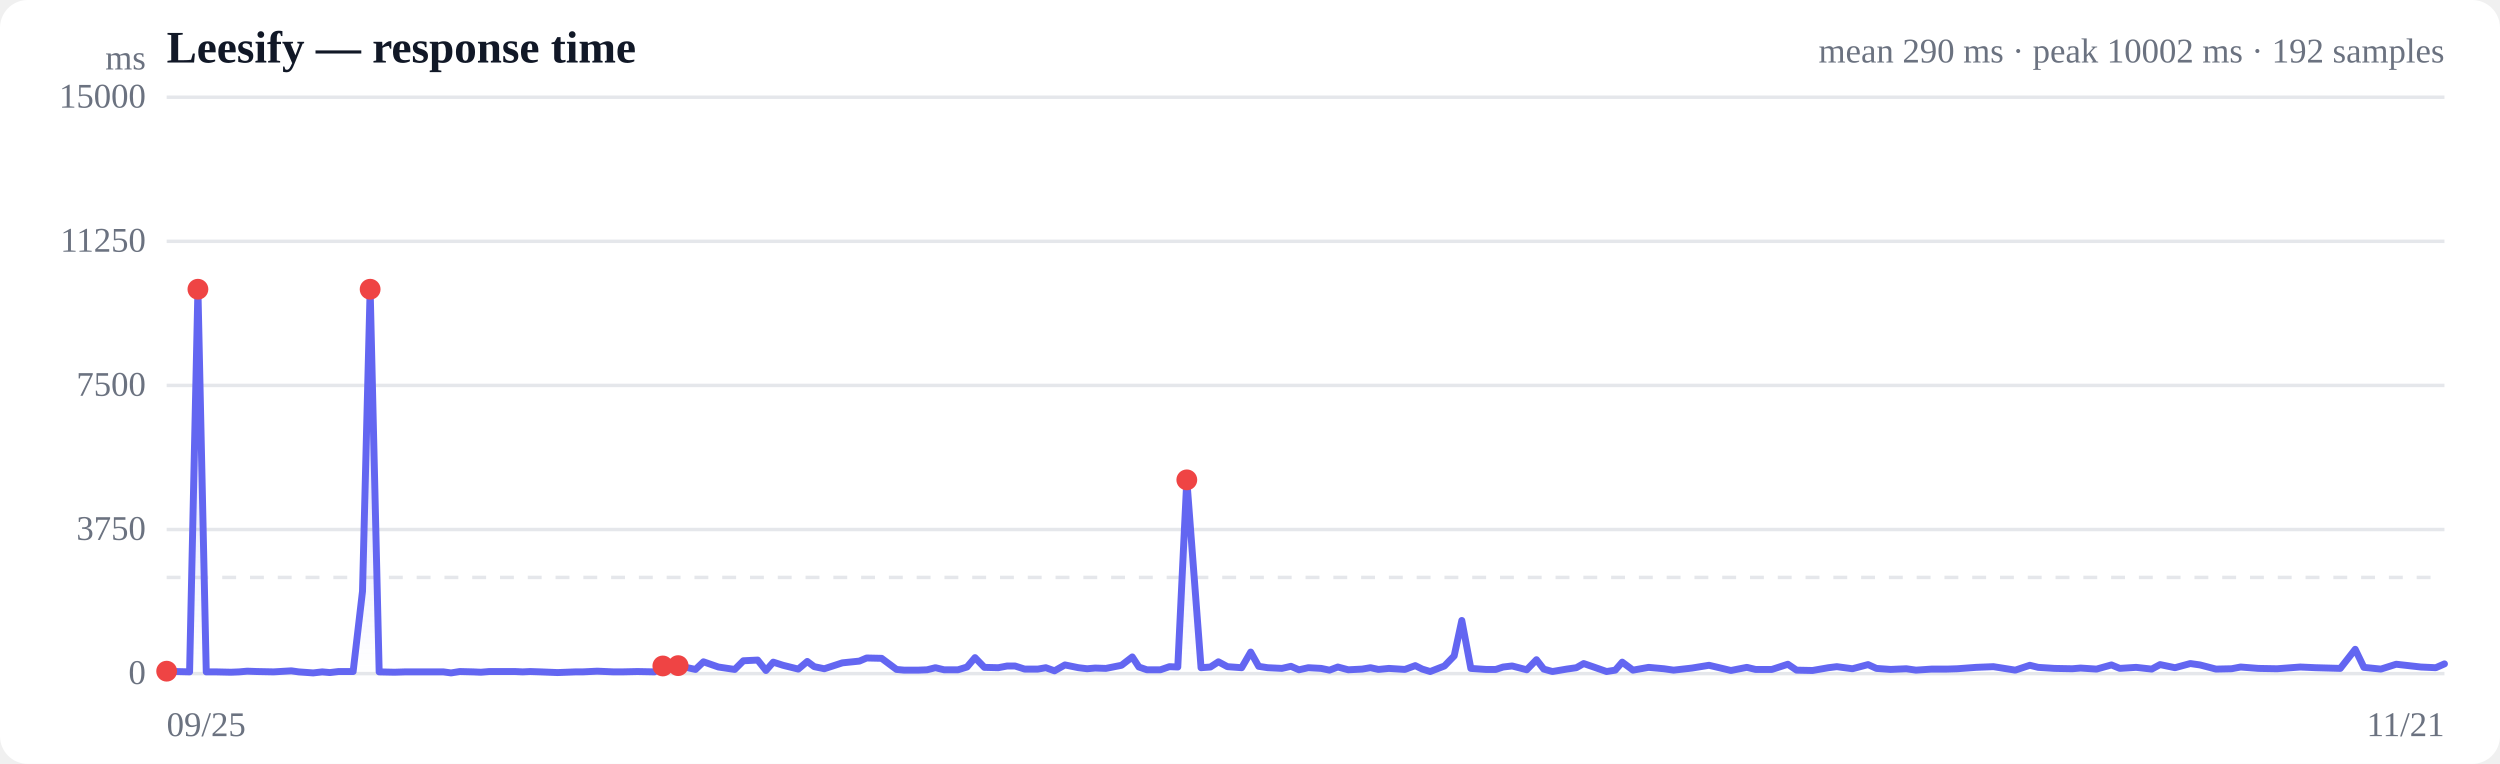
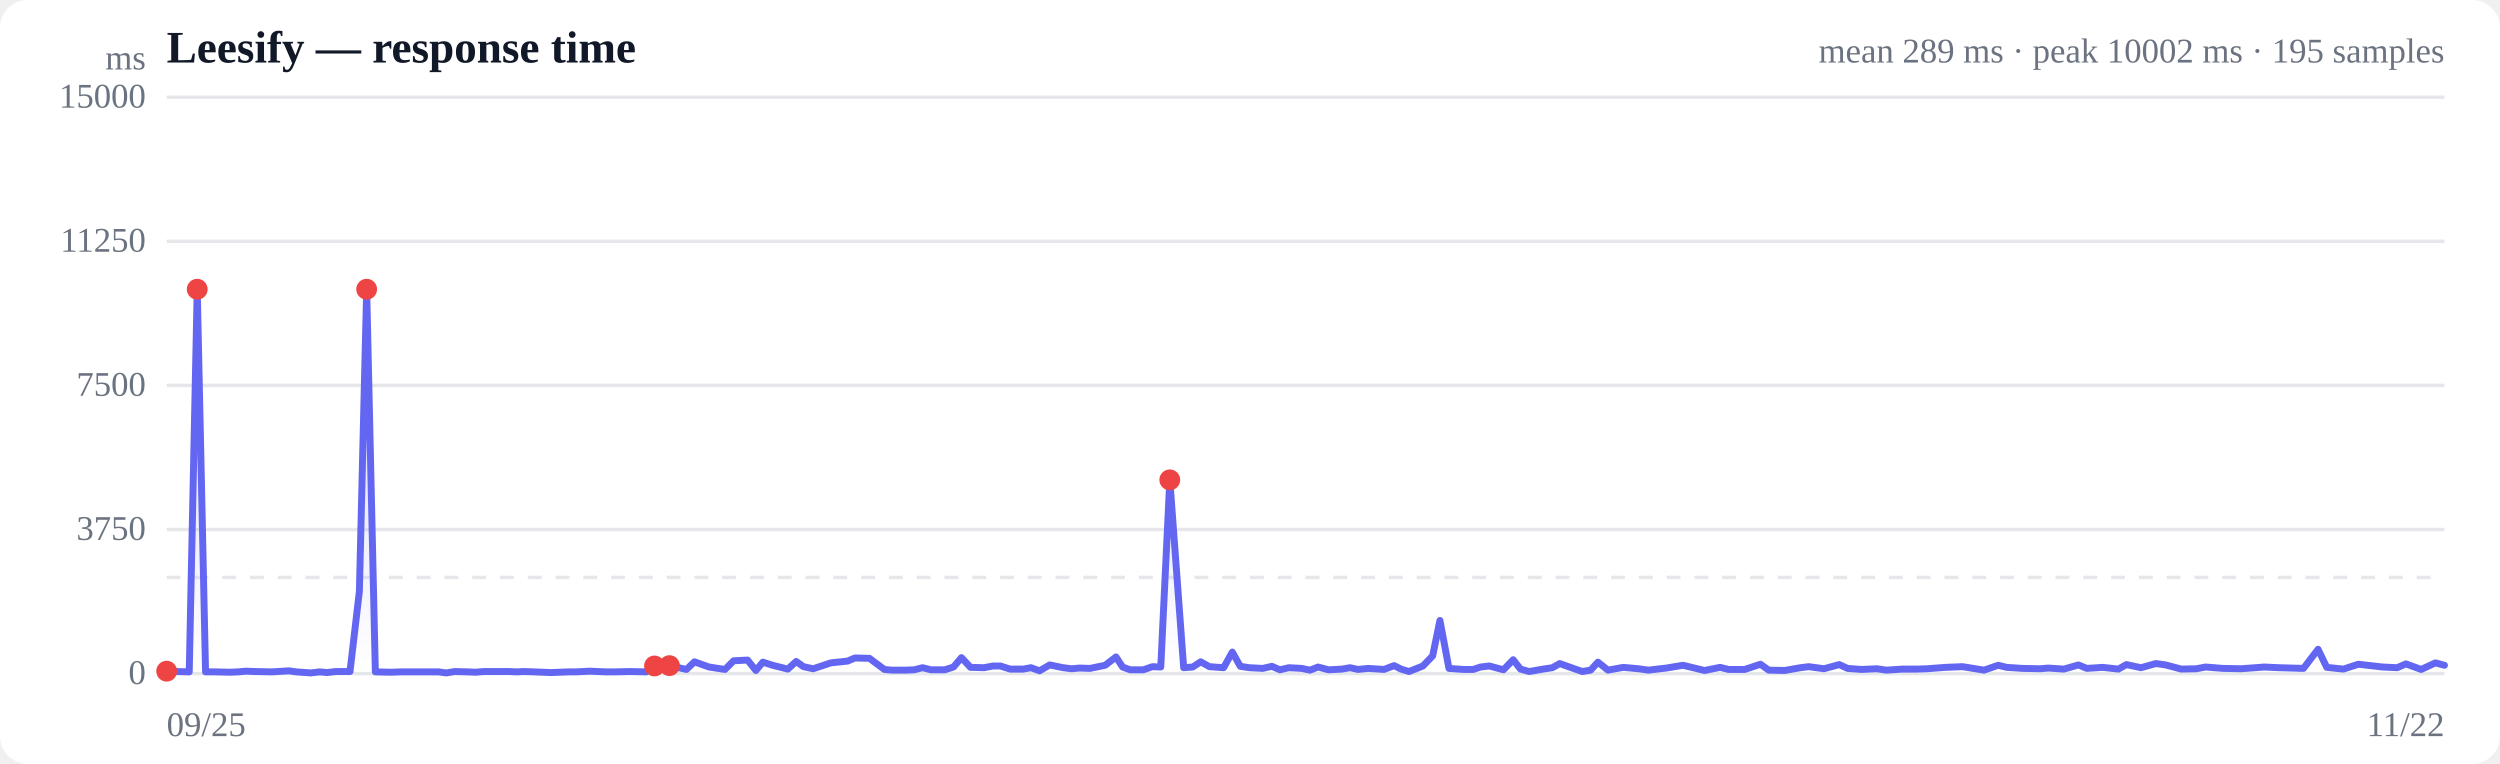
<svg xmlns="http://www.w3.org/2000/svg" viewBox="0 0 720 220" width="720" height="220" role="img" aria-label="Response time over time">
  <style>
  :root { color-scheme: light dark; }
  .bg { fill: #ffffff; }
  .grid { stroke: #e5e7eb; stroke-width: 1; }
  .axis { fill: #6b7280; font-size: 10px; }
  .title { fill: #111827; font-size: 13px; font-weight: 600; }
  .sub { fill: #6b7280; font-size: 10px; }
  .line { stroke: #6366f1; stroke-width: 2; fill: none; stroke-linejoin: round; stroke-linecap: round; }
  .area { fill: url(#fade); }
  .dot-degraded { fill: #f59e0b; }
  .dot-down { fill: #ef4444; }
  .empty { fill: #9ca3af; font-size: 12px; }
  @media (prefers-color-scheme: dark) {
    .bg { fill: #0b0f19; }
    .grid { stroke: #1f2937; }
    .axis, .sub { fill: #9ca3af; }
    .title { fill: #f3f4f6; }
    .line { stroke: #818cf8; }
  }
</style>
  <defs>
    <linearGradient id="fade" x1="0" y1="0" x2="0" y2="1">
      <stop offset="0%" stop-color="#6366f1" stop-opacity="0.28" />
      <stop offset="100%" stop-color="#6366f1" stop-opacity="0" />
    </linearGradient>
  </defs>
  <rect class="bg" width="720" height="220" rx="8" />
  <text class="title" x="48" y="18">Leesify — response time</text>
-   <text class="sub" x="704" y="18" text-anchor="end">mean 290 ms · peak 10002 ms · 192 samples</text>
+   <text class="sub" x="704" y="18" text-anchor="end">mean 289 ms · peak 10002 ms · 195 samples</text>
  <line class="grid" x1="48" y1="194.0" x2="704" y2="194.0" />
  <text class="axis" x="42" y="197" text-anchor="end">0</text>
  <line class="grid" x1="48" y1="152.5" x2="704" y2="152.5" />
  <text class="axis" x="42" y="155.5" text-anchor="end">3750</text>
  <line class="grid" x1="48" y1="111.0" x2="704" y2="111.0" />
  <text class="axis" x="42" y="114" text-anchor="end">7500</text>
  <line class="grid" x1="48" y1="69.5" x2="704" y2="69.5" />
  <text class="axis" x="42" y="72.5" text-anchor="end">11250</text>
  <line class="grid" x1="48" y1="28.0" x2="704" y2="28.0" />
  <text class="axis" x="42" y="31" text-anchor="end">15000</text>
  <line class="grid" stroke-dasharray="4 4" x1="48" y1="166.3" x2="704" y2="166.3" />
-   <path class="area" d="M48.0,193.3 L48.0,193.3 L50.7,193.4 L54.6,193.5 L57.0,83.3 L59.4,193.5 L62.3,193.5 L66.5,193.6 L68.9,193.5 L71.2,193.3 L74.0,193.4 L78.8,193.5 L83.9,193.2 L86.0,193.5 L90.2,193.8 L92.8,193.5 L95.0,193.7 L97.5,193.4 L101.7,193.4 L104.4,170.3 L106.6,83.3 L109.2,193.5 L113.6,193.6 L116.6,193.5 L120.8,193.5 L125.0,193.5 L127.7,193.5 L129.9,193.8 L132.4,193.4 L136.3,193.5 L138.5,193.6 L140.9,193.4 L144.3,193.4 L148.3,193.4 L150.5,193.5 L152.7,193.4 L155.7,193.5 L160.6,193.7 L165.7,193.5 L167.8,193.5 L172.0,193.3 L176.7,193.5 L179.2,193.5 L183.6,193.4 L188.5,193.5 L190.9,191.8 L195.3,191.7 L200.3,192.8 L202.6,190.6 L206.9,192.1 L211.6,192.8 L214.1,190.3 L218.2,190.1 L220.6,193.1 L222.7,190.7 L225.5,191.6 L229.9,192.7 L232.5,190.5 L234.5,192.0 L237.4,192.6 L242.6,190.9 L247.5,190.4 L249.6,189.5 L253.9,189.6 L258.2,192.8 L260.4,193.0 L264.4,193.0 L267.0,192.9 L269.4,192.3 L271.9,192.9 L275.9,192.9 L278.5,192.1 L280.8,189.4 L283.5,192.2 L287.5,192.3 L290.1,191.8 L292.3,191.8 L295.1,192.7 L298.9,192.7 L301.2,192.3 L303.7,193.2 L306.7,191.5 L310.6,192.3 L313.1,192.6 L315.4,192.4 L318.5,192.5 L323.0,191.6 L326.1,189.2 L328.0,192.1 L330.3,192.9 L334.2,192.9 L336.8,192.0 L339.2,192.1 L341.8,138.2 L345.9,192.3 L348.6,192.1 L350.9,190.6 L353.5,192.0 L357.6,192.3 L360.2,187.8 L362.5,191.9 L365.1,192.3 L369.2,192.5 L371.8,191.9 L374.1,192.9 L376.8,192.3 L380.5,192.5 L382.9,193.0 L385.3,192.1 L388.3,192.9 L392.3,192.7 L394.7,192.3 L397.0,192.8 L400.0,192.5 L404.6,192.8 L407.6,191.7 L409.6,192.7 L411.9,193.4 L416.0,191.8 L418.8,188.9 L421.0,178.7 L423.6,192.5 L427.9,192.8 L430.8,192.8 L432.9,192.1 L435.5,191.8 L439.7,192.9 L442.5,190.0 L444.6,192.7 L447.1,193.4 L451.2,192.7 L454.0,192.3 L456.1,191.1 L458.7,192.0 L462.7,193.4 L465.2,193.0 L467.2,190.7 L470.3,193.0 L474.8,192.2 L479.2,192.6 L482.0,193.0 L487.3,192.4 L492.2,191.6 L498.5,193.1 L503.1,192.2 L505.6,192.8 L510.3,192.8 L514.9,191.3 L517.4,193.0 L522.0,193.1 L526.6,192.3 L529.0,192.0 L533.5,192.6 L538.0,191.4 L540.4,192.5 L544.5,192.8 L549.0,192.6 L551.8,193.0 L556.3,192.7 L560.7,192.7 L563.7,192.6 L569.1,192.2 L574.1,192.0 L580.4,193.0 L584.6,191.6 L587.0,192.2 L591.7,192.5 L596.8,192.6 L599.2,192.4 L603.8,192.7 L608.1,191.5 L610.5,192.5 L615.2,192.2 L619.7,192.7 L622.1,191.4 L626.4,192.3 L630.8,191.1 L633.6,191.5 L638.2,192.7 L642.7,192.6 L645.3,192.1 L650.4,192.5 L655.8,192.6 L662.5,192.1 L666.9,192.3 L674.0,192.5 L678.3,187.0 L680.8,192.2 L685.7,192.7 L690.1,191.3 L697.2,192.1 L701.5,192.3 L704.0,191.2 L704.0,194.0 L48.0,194.0 Z" />
-   <path class="line" d="M48.0,193.3 L50.7,193.4 L54.6,193.5 L57.0,83.3 L59.4,193.5 L62.3,193.5 L66.5,193.6 L68.9,193.5 L71.2,193.3 L74.0,193.4 L78.8,193.5 L83.9,193.2 L86.0,193.5 L90.2,193.8 L92.8,193.5 L95.0,193.7 L97.5,193.4 L101.7,193.4 L104.4,170.3 L106.6,83.3 L109.2,193.5 L113.6,193.6 L116.6,193.5 L120.8,193.5 L125.0,193.5 L127.7,193.5 L129.9,193.8 L132.4,193.4 L136.3,193.5 L138.5,193.6 L140.9,193.4 L144.3,193.4 L148.3,193.4 L150.5,193.5 L152.7,193.4 L155.7,193.5 L160.6,193.7 L165.7,193.5 L167.8,193.5 L172.0,193.3 L176.7,193.5 L179.2,193.5 L183.6,193.4 L188.5,193.5 L190.9,191.8 L195.3,191.7 L200.3,192.8 L202.6,190.6 L206.9,192.1 L211.6,192.8 L214.1,190.3 L218.2,190.1 L220.6,193.1 L222.7,190.7 L225.5,191.6 L229.9,192.7 L232.5,190.5 L234.5,192.0 L237.4,192.6 L242.6,190.9 L247.5,190.4 L249.6,189.5 L253.9,189.6 L258.2,192.8 L260.4,193.0 L264.4,193.0 L267.0,192.9 L269.4,192.3 L271.9,192.9 L275.9,192.9 L278.5,192.1 L280.8,189.4 L283.5,192.2 L287.5,192.3 L290.1,191.8 L292.3,191.8 L295.1,192.7 L298.9,192.7 L301.2,192.3 L303.7,193.2 L306.7,191.5 L310.6,192.3 L313.1,192.6 L315.4,192.4 L318.5,192.5 L323.0,191.6 L326.1,189.2 L328.0,192.1 L330.3,192.9 L334.2,192.9 L336.8,192.0 L339.2,192.1 L341.8,138.2 L345.9,192.3 L348.6,192.1 L350.9,190.6 L353.5,192.0 L357.6,192.3 L360.2,187.8 L362.5,191.9 L365.1,192.3 L369.2,192.5 L371.8,191.9 L374.1,192.9 L376.8,192.3 L380.5,192.5 L382.9,193.0 L385.3,192.1 L388.3,192.9 L392.3,192.7 L394.7,192.3 L397.0,192.8 L400.0,192.5 L404.6,192.8 L407.6,191.7 L409.6,192.7 L411.9,193.4 L416.0,191.8 L418.8,188.9 L421.0,178.7 L423.6,192.5 L427.9,192.8 L430.8,192.8 L432.9,192.1 L435.5,191.8 L439.7,192.9 L442.5,190.0 L444.6,192.7 L447.1,193.4 L451.2,192.7 L454.0,192.3 L456.1,191.1 L458.7,192.0 L462.7,193.4 L465.2,193.0 L467.2,190.7 L470.3,193.0 L474.8,192.2 L479.2,192.6 L482.0,193.0 L487.3,192.4 L492.2,191.6 L498.5,193.1 L503.1,192.2 L505.6,192.8 L510.3,192.8 L514.9,191.3 L517.4,193.0 L522.0,193.1 L526.6,192.3 L529.0,192.0 L533.5,192.6 L538.0,191.4 L540.4,192.5 L544.5,192.8 L549.0,192.6 L551.8,193.0 L556.3,192.7 L560.7,192.7 L563.7,192.6 L569.1,192.2 L574.1,192.0 L580.4,193.0 L584.6,191.6 L587.0,192.2 L591.7,192.5 L596.8,192.6 L599.2,192.4 L603.8,192.7 L608.1,191.5 L610.5,192.5 L615.2,192.2 L619.7,192.7 L622.1,191.4 L626.4,192.3 L630.8,191.1 L633.6,191.5 L638.2,192.7 L642.7,192.6 L645.3,192.1 L650.4,192.5 L655.8,192.6 L662.5,192.1 L666.9,192.3 L674.0,192.5 L678.3,187.0 L680.8,192.2 L685.7,192.7 L690.1,191.3 L697.2,192.1 L701.5,192.3 L704.0,191.2" />
+   <path class="area" d="M48.0,193.3 L48.0,193.3 L50.6,193.4 L54.5,193.5 L56.8,83.3 L59.2,193.5 L62.1,193.5 L66.2,193.6 L68.6,193.5 L70.8,193.3 L73.5,193.4 L78.3,193.5 L83.2,193.2 L85.3,193.5 L89.5,193.8 L92.1,193.5 L94.2,193.7 L96.7,193.4 L100.8,193.4 L103.5,170.3 L105.6,83.3 L108.1,193.5 L112.5,193.6 L115.4,193.5 L119.6,193.5 L123.7,193.5 L126.3,193.5 L128.5,193.8 L131.0,193.4 L134.8,193.5 L137.0,193.6 L139.3,193.4 L142.7,193.4 L146.6,193.4 L148.8,193.5 L150.9,193.4 L153.9,193.5 L158.7,193.7 L163.7,193.5 L165.8,193.5 L169.9,193.3 L174.5,193.5 L176.9,193.5 L181.3,193.4 L186.1,193.5 L188.5,191.8 L192.8,191.7 L197.7,192.8 L200.0,190.6 L204.2,192.1 L208.8,192.8 L211.3,190.3 L215.3,190.1 L217.7,193.1 L219.7,190.7 L222.5,191.6 L226.9,192.7 L229.3,190.5 L231.4,192.0 L234.2,192.6 L239.3,190.9 L244.1,190.4 L246.2,189.5 L250.4,189.6 L254.7,192.8 L256.8,193.0 L260.8,193.0 L263.3,192.9 L265.7,192.3 L268.1,192.9 L272.1,192.9 L274.6,192.1 L276.9,189.4 L279.5,192.2 L283.4,192.3 L286.0,191.8 L288.1,191.8 L290.9,192.7 L294.7,192.7 L296.9,192.3 L299.4,193.2 L302.3,191.5 L306.2,192.3 L308.6,192.6 L310.9,192.4 L313.9,192.5 L318.3,191.6 L321.4,189.2 L323.3,192.1 L325.5,192.9 L329.3,192.9 L331.9,192.0 L334.3,192.1 L336.9,138.2 L340.9,192.3 L343.5,192.1 L345.8,190.6 L348.3,192.0 L352.4,192.3 L354.9,187.8 L357.2,191.9 L359.8,192.3 L363.7,192.5 L366.3,191.9 L368.6,192.9 L371.2,192.3 L374.9,192.5 L377.3,193.0 L379.6,192.1 L382.6,192.9 L386.5,192.7 L388.8,192.3 L391.1,192.8 L394.0,192.5 L398.6,192.8 L401.5,191.7 L403.5,192.7 L405.8,193.4 L409.8,191.8 L412.6,188.9 L414.7,178.7 L417.3,192.5 L421.5,192.8 L424.3,192.8 L426.4,192.1 L428.9,191.8 L433.0,192.9 L435.8,190.0 L437.9,192.7 L440.4,193.4 L444.4,192.7 L447.1,192.3 L449.2,191.1 L451.7,192.0 L455.7,193.4 L458.1,193.0 L460.2,190.7 L463.1,193.0 L467.5,192.2 L471.9,192.6 L474.7,193.0 L479.9,192.4 L484.7,191.6 L490.9,193.1 L495.4,192.2 L497.8,192.8 L502.5,192.8 L507.0,191.3 L509.4,193.0 L514.0,193.1 L518.5,192.3 L520.9,192.0 L525.3,192.6 L529.7,191.4 L532.1,192.5 L536.1,192.8 L540.5,192.6 L543.3,193.0 L547.8,192.7 L552.1,192.7 L555.0,192.6 L560.3,192.2 L565.2,192.0 L571.4,193.0 L575.5,191.6 L577.9,192.2 L582.5,192.5 L587.6,192.6 L589.9,192.4 L594.4,192.7 L598.6,191.5 L601.0,192.5 L605.6,192.2 L610.1,192.7 L612.4,191.4 L616.6,192.3 L620.9,191.1 L623.7,191.5 L628.2,192.7 L632.6,192.6 L635.2,192.1 L640.2,192.5 L645.5,192.6 L652.1,192.1 L656.4,192.3 L663.4,192.5 L667.6,187.0 L670.1,192.2 L674.9,192.7 L679.2,191.3 L686.2,192.1 L690.4,192.3 L692.9,191.2 L697.3,192.8 L701.4,190.9 L704.0,191.6 L704.0,194.0 L48.0,194.0 Z" />
+   <path class="line" d="M48.0,193.3 L50.6,193.4 L54.5,193.5 L56.8,83.3 L59.2,193.5 L62.1,193.5 L66.2,193.6 L68.6,193.5 L70.8,193.3 L73.5,193.4 L78.3,193.5 L83.2,193.2 L85.3,193.5 L89.5,193.8 L92.1,193.5 L94.2,193.7 L96.7,193.4 L100.8,193.4 L103.5,170.3 L105.6,83.3 L108.1,193.5 L112.5,193.6 L115.4,193.5 L119.6,193.5 L123.7,193.5 L126.3,193.5 L128.5,193.8 L131.0,193.4 L134.8,193.5 L137.0,193.6 L139.3,193.4 L142.7,193.4 L146.6,193.4 L148.8,193.5 L150.9,193.4 L153.9,193.5 L158.7,193.7 L163.7,193.5 L165.8,193.5 L169.9,193.3 L174.5,193.5 L176.9,193.5 L181.3,193.4 L186.1,193.5 L188.5,191.8 L192.8,191.7 L197.7,192.8 L200.0,190.6 L204.2,192.1 L208.8,192.8 L211.3,190.3 L215.3,190.1 L217.7,193.1 L219.7,190.7 L222.5,191.6 L226.9,192.7 L229.3,190.5 L231.4,192.0 L234.2,192.6 L239.3,190.9 L244.1,190.4 L246.2,189.5 L250.4,189.6 L254.7,192.8 L256.8,193.0 L260.8,193.0 L263.3,192.9 L265.7,192.3 L268.1,192.9 L272.1,192.9 L274.6,192.1 L276.9,189.4 L279.5,192.2 L283.4,192.3 L286.0,191.8 L288.1,191.8 L290.9,192.7 L294.7,192.7 L296.9,192.3 L299.4,193.2 L302.3,191.5 L306.2,192.3 L308.6,192.6 L310.9,192.4 L313.9,192.5 L318.3,191.6 L321.4,189.2 L323.3,192.1 L325.5,192.9 L329.3,192.9 L331.9,192.0 L334.3,192.1 L336.9,138.2 L340.9,192.3 L343.5,192.1 L345.8,190.6 L348.3,192.0 L352.4,192.3 L354.9,187.8 L357.2,191.9 L359.8,192.3 L363.7,192.5 L366.3,191.9 L368.6,192.9 L371.2,192.3 L374.9,192.5 L377.3,193.0 L379.6,192.1 L382.6,192.9 L386.5,192.7 L388.8,192.3 L391.1,192.8 L394.0,192.5 L398.6,192.8 L401.5,191.7 L403.5,192.7 L405.8,193.4 L409.8,191.8 L412.6,188.9 L414.7,178.7 L417.3,192.5 L421.5,192.8 L424.3,192.8 L426.4,192.1 L428.9,191.8 L433.0,192.9 L435.8,190.0 L437.9,192.7 L440.4,193.4 L444.4,192.7 L447.1,192.3 L449.2,191.1 L451.7,192.0 L455.7,193.4 L458.1,193.0 L460.2,190.7 L463.1,193.0 L467.5,192.2 L471.9,192.6 L474.7,193.0 L479.9,192.4 L484.7,191.6 L490.9,193.1 L495.4,192.2 L497.8,192.8 L502.5,192.8 L507.0,191.3 L509.4,193.0 L514.0,193.1 L518.5,192.3 L520.9,192.0 L525.3,192.6 L529.7,191.4 L532.1,192.5 L536.1,192.8 L540.5,192.6 L543.3,193.0 L547.8,192.7 L552.1,192.7 L555.0,192.6 L560.3,192.2 L565.2,192.0 L571.4,193.0 L575.5,191.6 L577.9,192.2 L582.5,192.5 L587.6,192.6 L589.9,192.4 L594.4,192.7 L598.6,191.5 L601.0,192.5 L605.6,192.2 L610.1,192.7 L612.4,191.4 L616.6,192.3 L620.9,191.1 L623.7,191.5 L628.2,192.7 L632.6,192.6 L635.2,192.1 L640.2,192.5 L645.5,192.6 L652.1,192.1 L656.4,192.3 L663.4,192.5 L667.6,187.0 L670.1,192.2 L674.9,192.7 L679.2,191.3 L686.2,192.1 L690.4,192.3 L692.9,191.2 L697.3,192.8 L701.4,190.9 L704.0,191.6" />
  <circle class="dot-down" cx="48.0" cy="193.3" r="3" />
-   <circle class="dot-down" cx="57.0" cy="83.3" r="3" />
-   <circle class="dot-down" cx="106.6" cy="83.3" r="3" />
-   <circle class="dot-down" cx="190.9" cy="191.8" r="3" />
-   <circle class="dot-down" cx="195.3" cy="191.7" r="3" />
-   <circle class="dot-down" cx="341.8" cy="138.2" r="3" />
+   <circle class="dot-down" cx="56.8" cy="83.3" r="3" />
+   <circle class="dot-down" cx="105.6" cy="83.3" r="3" />
+   <circle class="dot-down" cx="188.5" cy="191.8" r="3" />
+   <circle class="dot-down" cx="192.8" cy="191.7" r="3" />
+   <circle class="dot-down" cx="336.9" cy="138.2" r="3" />
  <text class="axis" x="48" y="212">09/25</text>
-   <text class="axis" x="704" y="212" text-anchor="end">11/21</text>
+   <text class="axis" x="704" y="212" text-anchor="end">11/22</text>
  <text class="axis" x="42" y="20" text-anchor="end">ms</text>
</svg>
